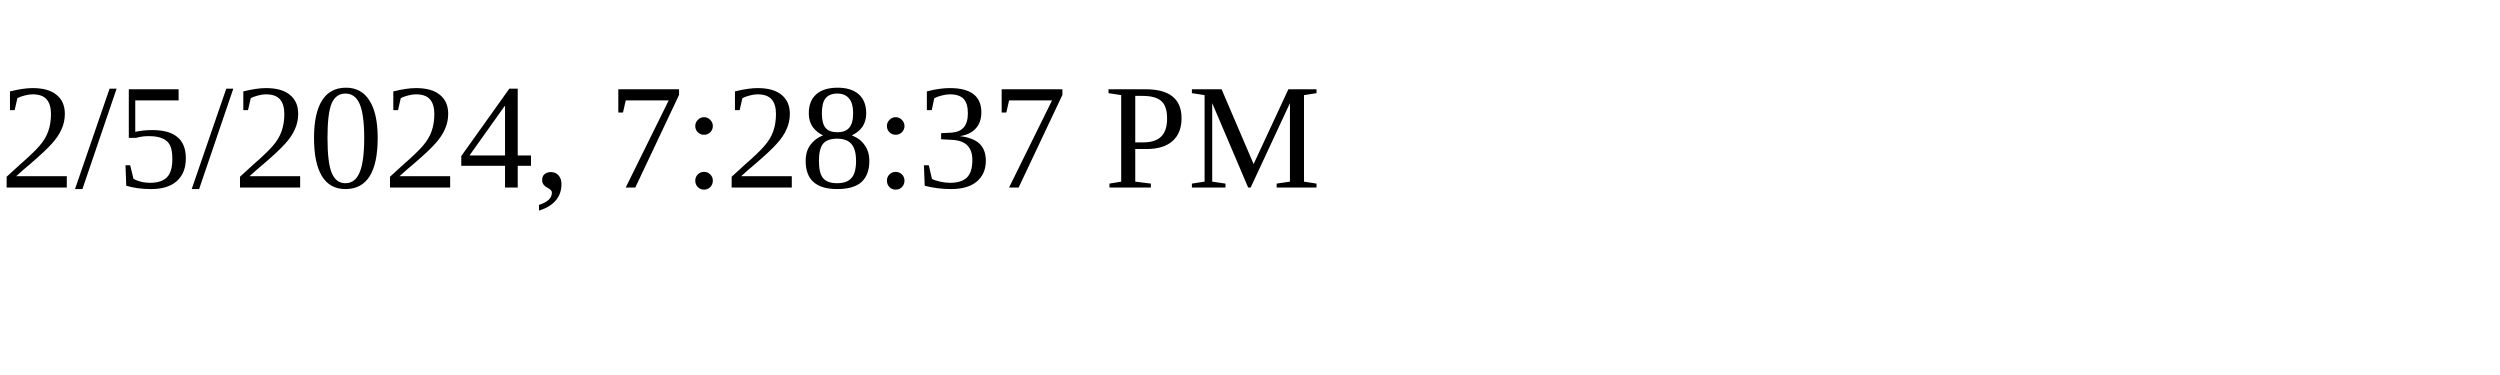
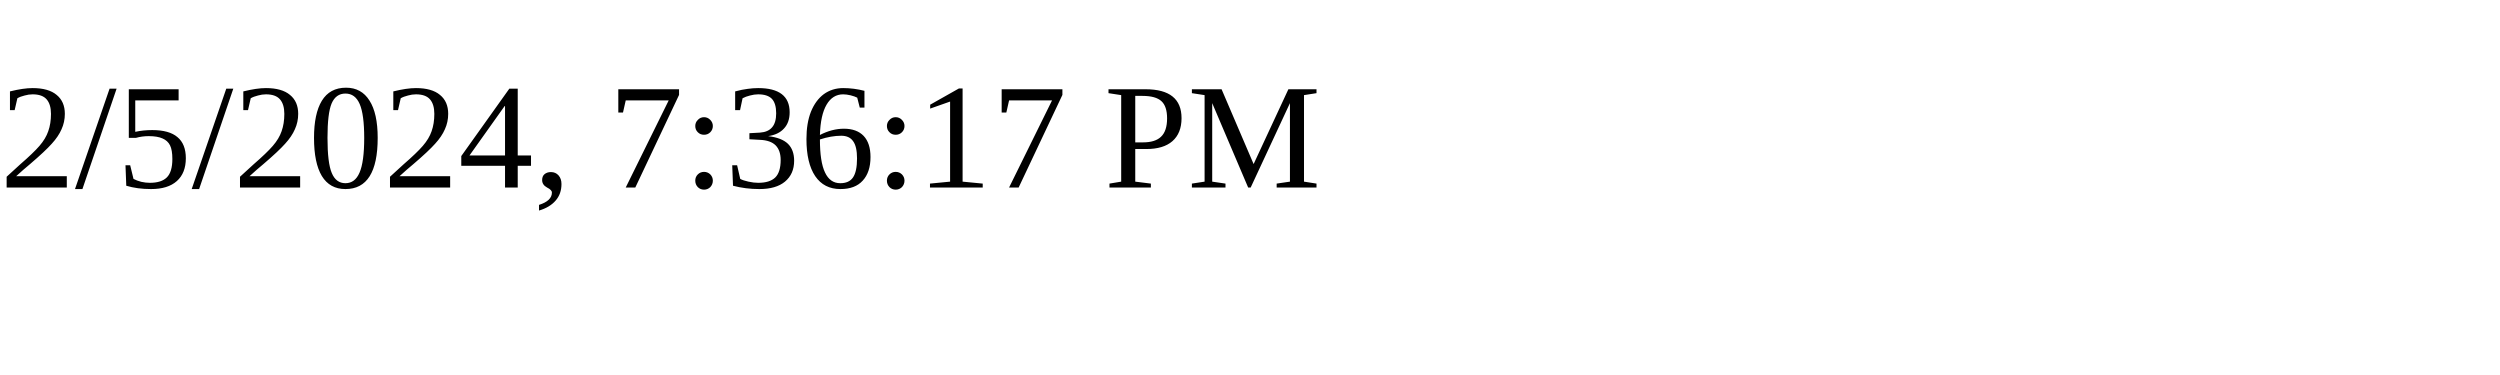
<svg xmlns="http://www.w3.org/2000/svg" height="30" width="200">
-   <text x="0" y="15">2/5/2024, 7:28:37 PM</text>
+   <text x="0" y="15">2/5/2024, 7:36:17 PM</text>
</svg>
